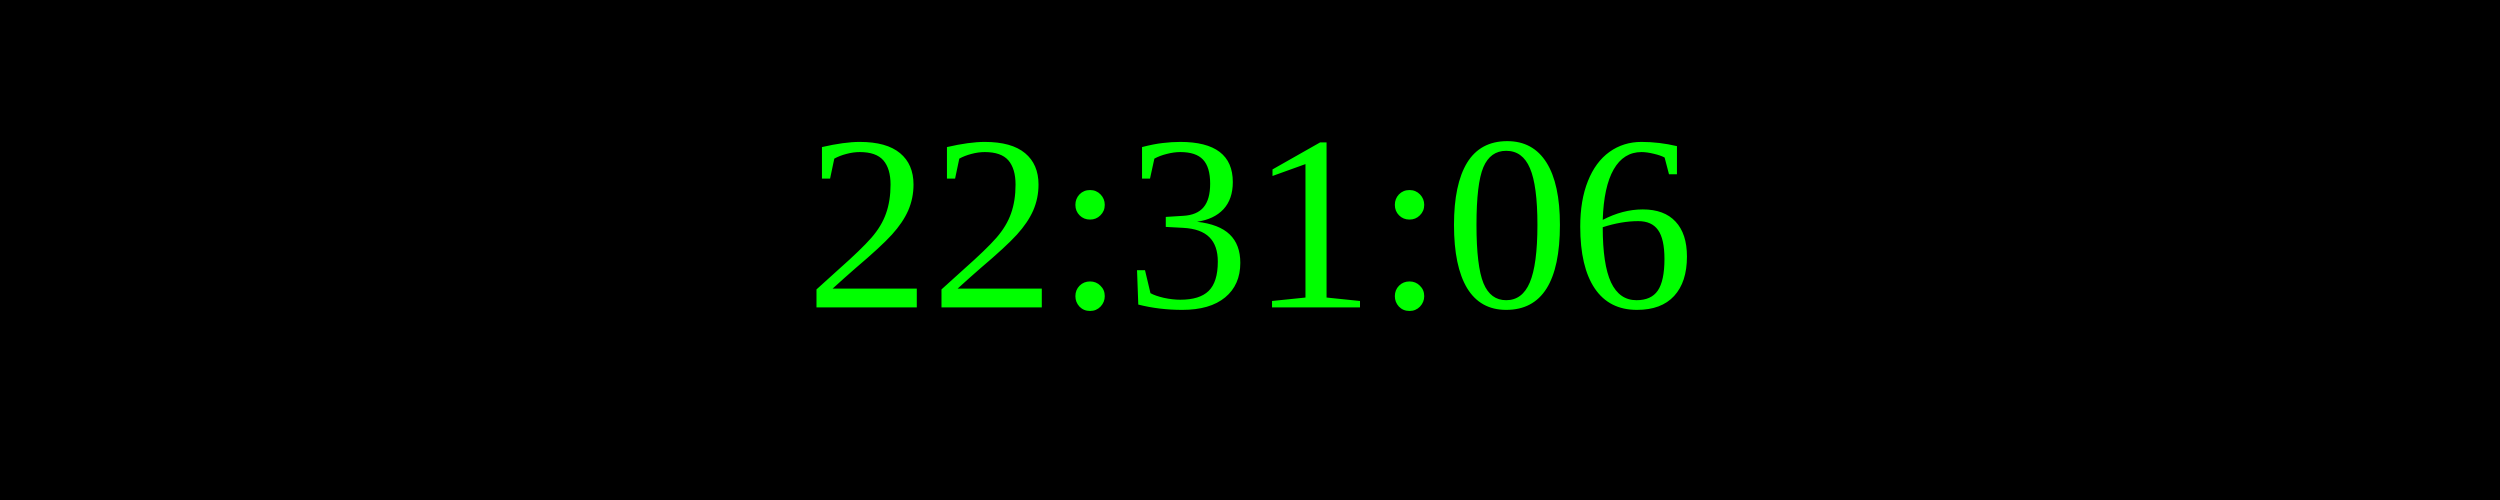
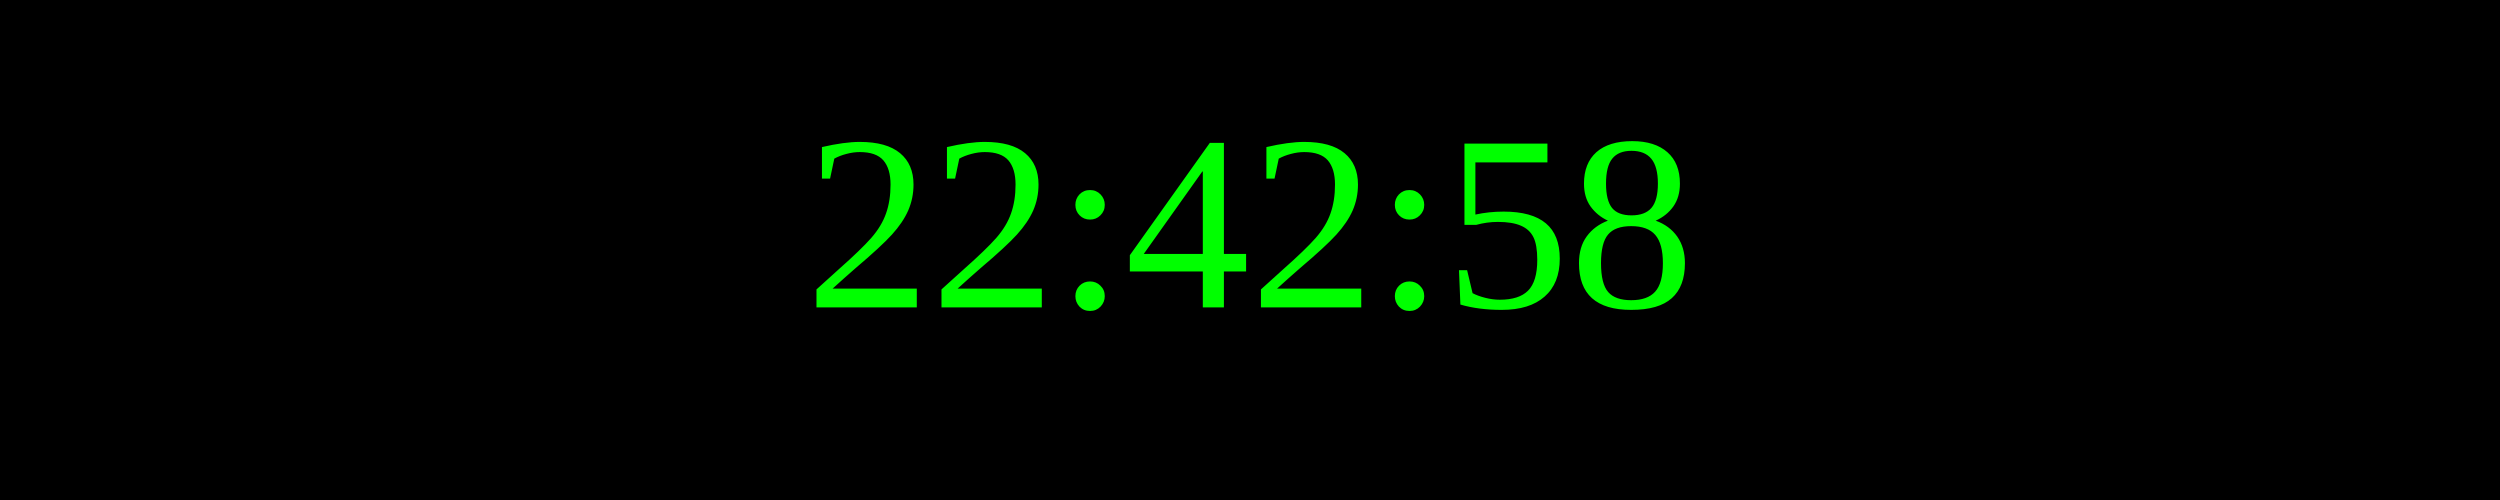
<svg xmlns="http://www.w3.org/2000/svg" width="250" height="50">
  <rect width="100%" height="100%" fill="black" />
  <text x="50%" y="50%" font-size="25" fill="lime" text-anchor="middle" dominant-baseline="middle">
- 22:31:06
+ 22:42:58
</text>
</svg>
